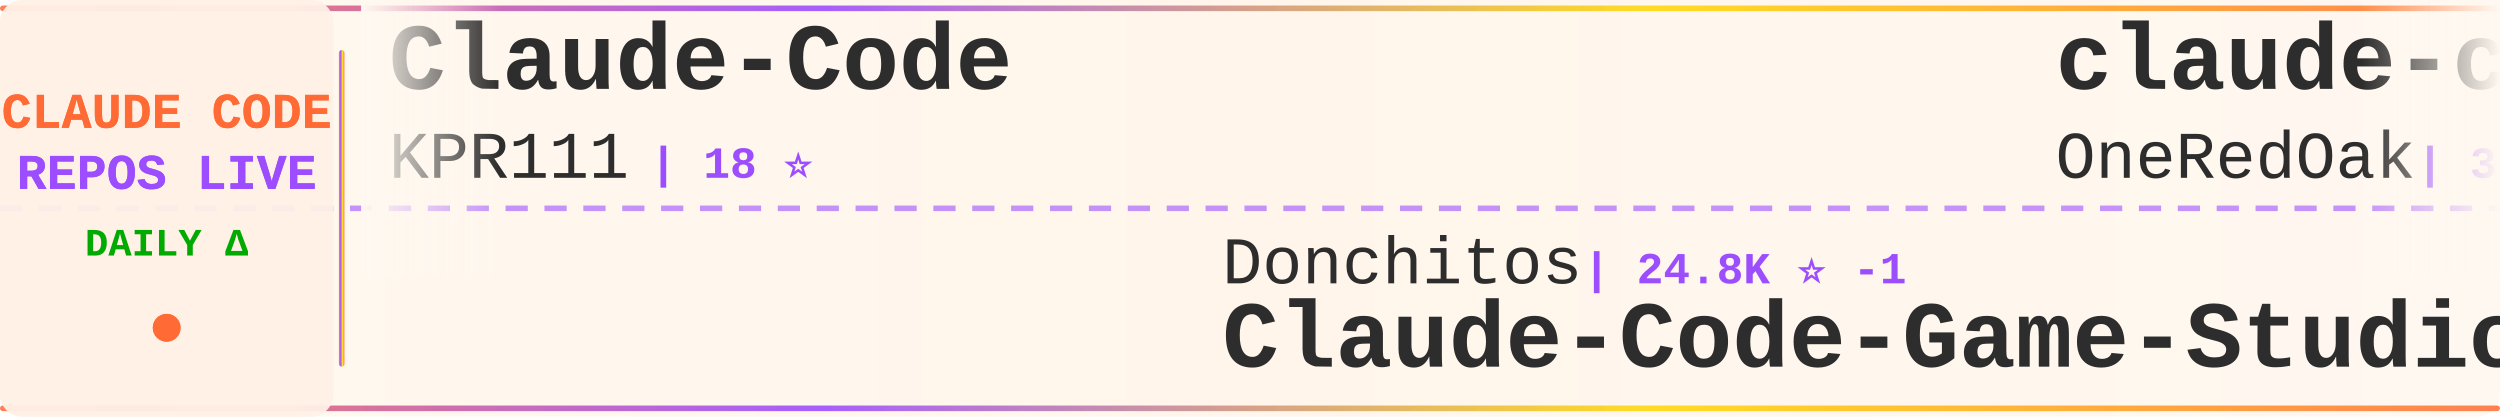
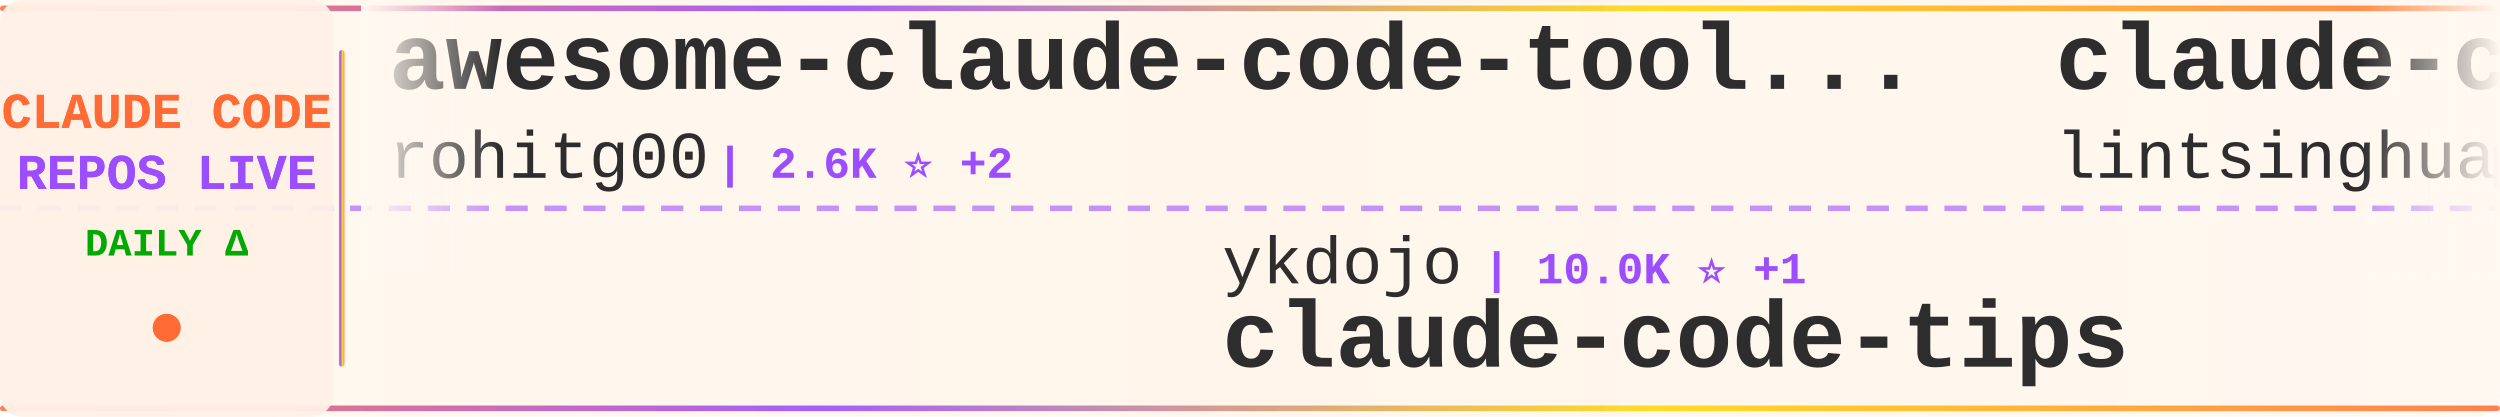
<svg xmlns="http://www.w3.org/2000/svg" width="900" height="150">
  <defs>
    <linearGradient id="tickerBg" x1="0%" y1="0%" x2="100%" y2="0%">
      <stop offset="0%" style="stop-color:#fff8f0;stop-opacity:0.98" />
      <stop offset="50%" style="stop-color:#fff5eb;stop-opacity:1" />
      <stop offset="100%" style="stop-color:#fff8f0;stop-opacity:0.98" />
    </linearGradient>
    <linearGradient id="borderGrad" x1="0%" y1="0%" x2="100%" y2="0%">
      <stop offset="0%" style="stop-color:#FF6B35;stop-opacity:0.85">
        <animate attributeName="stop-opacity" values="0.85;1;0.85" dur="2s" repeatCount="indefinite" />
      </stop>
      <stop offset="33%" style="stop-color:#9C4EFF;stop-opacity:0.9">
        <animate attributeName="stop-opacity" values="0.9;1;0.9" dur="2.2s" repeatCount="indefinite" />
      </stop>
      <stop offset="66%" style="stop-color:#FFD700;stop-opacity:0.85">
        <animate attributeName="stop-opacity" values="0.85;1;0.85" dur="1.8s" repeatCount="indefinite" />
      </stop>
      <stop offset="100%" style="stop-color:#FF6B35;stop-opacity:0.85">
        <animate attributeName="stop-opacity" values="0.85;1;0.85" dur="2s" repeatCount="indefinite" />
      </stop>
    </linearGradient>
    <filter id="textGlow">
      <feGaussianBlur stdDeviation="0.15" result="coloredBlur" />
      <feMerge>
        <feMergeNode in="coloredBlur" />
        <feMergeNode in="SourceGraphic" />
      </feMerge>
    </filter>
    <filter id="metricGlow">
      <feGaussianBlur stdDeviation="0.2" result="coloredBlur" />
      <feMerge>
        <feMergeNode in="coloredBlur" />
        <feMergeNode in="SourceGraphic" />
      </feMerge>
    </filter>
    <linearGradient id="leftFade" x1="0%" y1="0%" x2="100%" y2="0%">
      <stop offset="0%" style="stop-color:#fff8f0;stop-opacity:1" />
      <stop offset="100%" style="stop-color:#fff8f0;stop-opacity:0" />
    </linearGradient>
    <linearGradient id="rightFade" x1="0%" y1="0%" x2="100%" y2="0%">
      <stop offset="0%" style="stop-color:#fff8f0;stop-opacity:0" />
      <stop offset="100%" style="stop-color:#fff8f0;stop-opacity:1" />
    </linearGradient>
  </defs>
  <rect width="900" height="150" fill="url(#tickerBg)" rx="8" />
  <rect x="0" y="2" width="900" height="2" fill="url(#borderGrad)" rx="1" />
  <rect x="0" y="146" width="900" height="2" fill="url(#borderGrad)" rx="1" />
  <line x1="0" y1="75" x2="900" y2="75" stroke="#9C4EFF" stroke-width="2" stroke-dasharray="8 6" opacity="0.6" />
  <rect x="0" y="0" width="120" height="150" fill="#fff0e6" opacity="0.95" rx="8" />
  <text x="60" y="46" font-family="'Courier New', monospace" font-size="18" font-weight="bold" fill="#FF6B35" text-anchor="middle" filter="url(#textGlow)">
    CLAUDE CODE
  </text>
  <text x="60" y="68" font-family="'Courier New', monospace" font-size="18" font-weight="bold" fill="#9C4EFF" text-anchor="middle" filter="url(#textGlow)">
    REPOS LIVE
  </text>
  <text x="60" y="92" font-family="'Courier New', monospace" font-size="14" font-weight="bold" fill="#00aa00" text-anchor="middle">
    DAILY Δ
  </text>
  <circle cx="60" cy="118" r="5" fill="#FF6B35" filter="url(#metricGlow)">
    <animate attributeName="r" values="4;6;4" dur="1.5s" repeatCount="indefinite" />
    <animate attributeName="opacity" values="0.6;1;0.6" dur="1.5s" repeatCount="indefinite" />
  </circle>
  <rect x="122" y="18" width="2" height="114" fill="url(#borderGrad)" rx="1" />
  <clipPath id="tickerClip">
    <rect x="130" y="0" width="770" height="150" />
  </clipPath>
  <g clip-path="url(#tickerClip)">
    <g id="tickerItems">
      <animateTransform attributeName="transform" attributeType="XML" type="translate" from="0 0" to="-3000 0" dur="54s" repeatCount="indefinite" />
      <g transform="translate(0, 0)">
-         <text x="140" y="32" font-family="'Courier New', monospace" font-size="34" font-weight="bold" fill="#2d2d2d">Claude-Code</text>
-         <text x="140" y="64" font-family="'Courier New', monospace" font-size="24" font-weight="normal" fill="#2d2d2d" opacity="1.0">KPR111</text>
-         <text x="234" y="64" font-family="'Courier New', monospace" font-size="16" font-weight="bold" fill="#9C4EFF"> | 18 ⭐</text>
+         <text x="140" y="32" font-family="'Courier New', monospace" font-size="34" font-weight="bold" fill="#2d2d2d">awesome-claude-code-tool...</text>
+         <text x="140" y="64" font-family="'Courier New', monospace" font-size="24" font-weight="normal" fill="#2d2d2d" opacity="1.0">rohitg00</text>
+         <text x="258" y="64" font-family="'Courier New', monospace" font-size="16" font-weight="bold" fill="#9C4EFF"> | 2.6K ⭐ +2</text>
      </g>
      <g transform="translate(300, 0)">
-         <text x="140" y="102" font-family="'Courier New', monospace" font-size="24" font-weight="normal" fill="#2d2d2d" opacity="1.0">Donchitos</text>
-         <text x="270" y="102" font-family="'Courier New', monospace" font-size="16" font-weight="bold" fill="#9C4EFF"> | 24.8K ⭐ -1</text>
-         <text x="140" y="132" font-family="'Courier New', monospace" font-size="34" font-weight="bold" fill="#2d2d2d">Claude-Code-Game-Studios</text>
+         <text x="140" y="102" font-family="'Courier New', monospace" font-size="24" font-weight="normal" fill="#2d2d2d" opacity="1.0">ykdojo</text>
+         <text x="234" y="102" font-family="'Courier New', monospace" font-size="16" font-weight="bold" fill="#9C4EFF"> | 10.0K ⭐ +1</text>
+         <text x="140" y="132" font-family="'Courier New', monospace" font-size="34" font-weight="bold" fill="#2d2d2d">claude-code-tips</text>
      </g>
      <g transform="translate(600, 0)">
-         <text x="140" y="32" font-family="'Courier New', monospace" font-size="34" font-weight="bold" fill="#2d2d2d">claude-code-workflows</text>
-         <text x="140" y="64" font-family="'Courier New', monospace" font-size="24" font-weight="normal" fill="#2d2d2d" opacity="1.0">OneRedOak</text>
-         <text x="270" y="64" font-family="'Courier New', monospace" font-size="16" font-weight="bold" fill="#9C4EFF"> | 3.9K ⭐</text>
+         <text x="140" y="32" font-family="'Courier New', monospace" font-size="34" font-weight="bold" fill="#2d2d2d">claude-code-book</text>
+         <text x="140" y="64" font-family="'Courier New', monospace" font-size="24" font-weight="normal" fill="#2d2d2d" opacity="1.0">lintsinghua</text>
+         <text x="294" y="64" font-family="'Courier New', monospace" font-size="16" font-weight="bold" fill="#9C4EFF"> | 4.2K ⭐ +2</text>
      </g>
      <g transform="translate(900, 0)">
-         <text x="140" y="102" font-family="'Courier New', monospace" font-size="24" font-weight="normal" fill="#2d2d2d" opacity="1.0">SeemSeam</text>
-         <text x="258" y="102" font-family="'Courier New', monospace" font-size="16" font-weight="bold" fill="#9C4EFF"> | 3.5K ⭐</text>
-         <text x="140" y="132" font-family="'Courier New', monospace" font-size="34" font-weight="bold" fill="#2d2d2d">claude_codex_bridge</text>
+         <text x="140" y="102" font-family="'Courier New', monospace" font-size="24" font-weight="normal" fill="#2d2d2d" opacity="1.0">Alishahryar1</text>
+         <text x="306" y="102" font-family="'Courier New', monospace" font-size="16" font-weight="bold" fill="#9C4EFF"> | 53.0K ⭐ +27</text>
+         <text x="140" y="132" font-family="'Courier New', monospace" font-size="34" font-weight="bold" fill="#2d2d2d">free-claude-code</text>
      </g>
      <g transform="translate(1200, 0)">
-         <text x="140" y="32" font-family="'Courier New', monospace" font-size="34" font-weight="bold" fill="#2d2d2d">claude-code-rev</text>
-         <text x="140" y="64" font-family="'Courier New', monospace" font-size="24" font-weight="normal" fill="#2d2d2d" opacity="1.0">oboard</text>
-         <text x="234" y="64" font-family="'Courier New', monospace" font-size="16" font-weight="bold" fill="#9C4EFF"> | 3.3K ⭐</text>
+         <text x="140" y="32" font-family="'Courier New', monospace" font-size="34" font-weight="bold" fill="#2d2d2d">claude-code-guide</text>
+         <text x="140" y="64" font-family="'Courier New', monospace" font-size="24" font-weight="normal" fill="#2d2d2d" opacity="1.0">zebbern</text>
+         <text x="246" y="64" font-family="'Courier New', monospace" font-size="16" font-weight="bold" fill="#9C4EFF"> | 4.6K ⭐</text>
      </g>
      <g transform="translate(1500, 0)">
-         <text x="140" y="102" font-family="'Courier New', monospace" font-size="24" font-weight="normal" fill="#2d2d2d" opacity="1.0">ding113</text>
-         <text x="246" y="102" font-family="'Courier New', monospace" font-size="16" font-weight="bold" fill="#9C4EFF"> | 3.3K ⭐ +1</text>
-         <text x="140" y="132" font-family="'Courier New', monospace" font-size="34" font-weight="bold" fill="#2d2d2d">claude-code-hub</text>
-       </g>
-       <g transform="translate(1800, 0)">
-         <text x="140" y="32" font-family="'Courier New', monospace" font-size="34" font-weight="bold" fill="#2d2d2d">my-claude-code-setup</text>
-         <text x="140" y="64" font-family="'Courier New', monospace" font-size="24" font-weight="normal" fill="#2d2d2d" opacity="1.0">centminmod</text>
-         <text x="282" y="64" font-family="'Courier New', monospace" font-size="16" font-weight="bold" fill="#9C4EFF"> | 2.6K ⭐</text>
-       </g>
-       <g transform="translate(2100, 0)">
        <text x="140" y="102" font-family="'Courier New', monospace" font-size="24" font-weight="normal" fill="#2d2d2d" opacity="1.0">ccplugins</text>
        <text x="270" y="102" font-family="'Courier New', monospace" font-size="16" font-weight="bold" fill="#9C4EFF"> | 931 ⭐</text>
        <text x="140" y="132" font-family="'Courier New', monospace" font-size="34" font-weight="bold" fill="#2d2d2d">awesome-claude-code-plug...</text>
      </g>
+       <g transform="translate(1800, 0)">
+         <text x="140" y="32" font-family="'Courier New', monospace" font-size="34" font-weight="bold" fill="#2d2d2d">awesome-claude-code-suba...</text>
+         <text x="140" y="64" font-family="'Courier New', monospace" font-size="24" font-weight="normal" fill="#2d2d2d" opacity="1.0">VoltAgent</text>
+         <text x="270" y="64" font-family="'Courier New', monospace" font-size="16" font-weight="bold" fill="#9C4EFF"> | 24.8K ⭐ +4</text>
+       </g>
+       <g transform="translate(2100, 0)">
+         <text x="140" y="102" font-family="'Courier New', monospace" font-size="24" font-weight="normal" fill="#2d2d2d" opacity="1.0">ChrisWiles</text>
+         <text x="282" y="102" font-family="'Courier New', monospace" font-size="16" font-weight="bold" fill="#9C4EFF"> | 6.1K ⭐</text>
+         <text x="140" y="132" font-family="'Courier New', monospace" font-size="34" font-weight="bold" fill="#2d2d2d">claude-code-showcase</text>
+       </g>
      <g transform="translate(2400, 0)">
-         <text x="140" y="32" font-family="'Courier New', monospace" font-size="34" font-weight="bold" fill="#2d2d2d">everything-claude-code-z...</text>
-         <text x="140" y="64" font-family="'Courier New', monospace" font-size="24" font-weight="normal" fill="#2d2d2d" opacity="1.0">xu-xiang</text>
-         <text x="258" y="64" font-family="'Courier New', monospace" font-size="16" font-weight="bold" fill="#9C4EFF"> | 1.9K ⭐</text>
+         <text x="140" y="32" font-family="'Courier New', monospace" font-size="34" font-weight="bold" fill="#2d2d2d">Claude-Code-Usage-Monito...</text>
+         <text x="140" y="64" font-family="'Courier New', monospace" font-size="24" font-weight="normal" fill="#2d2d2d" opacity="1.0">Maciek-roboblog</text>
+         <text x="342" y="64" font-family="'Courier New', monospace" font-size="16" font-weight="bold" fill="#9C4EFF"> | 8.7K ⭐ +1</text>
      </g>
      <g transform="translate(2700, 0)">
-         <text x="140" y="102" font-family="'Courier New', monospace" font-size="24" font-weight="normal" fill="#2d2d2d" opacity="1.0">Pimzino</text>
-         <text x="246" y="102" font-family="'Courier New', monospace" font-size="16" font-weight="bold" fill="#9C4EFF"> | 3.9K ⭐</text>
-         <text x="140" y="132" font-family="'Courier New', monospace" font-size="34" font-weight="bold" fill="#2d2d2d">claude-code-spec-workflo...</text>
+         <text x="140" y="102" font-family="'Courier New', monospace" font-size="24" font-weight="normal" fill="#2d2d2d" opacity="1.0">1rgs</text>
+         <text x="210" y="102" font-family="'Courier New', monospace" font-size="16" font-weight="bold" fill="#9C4EFF"> | 3.7K ⭐ +1</text>
+         <text x="140" y="132" font-family="'Courier New', monospace" font-size="34" font-weight="bold" fill="#2d2d2d">claude-code-proxy</text>
      </g>
      <g transform="translate(3000, 0)">
-         <text x="140" y="32" font-family="'Courier New', monospace" font-size="34" font-weight="bold" fill="#2d2d2d">Claude-Code</text>
-         <text x="140" y="64" font-family="'Courier New', monospace" font-size="24" font-weight="normal" fill="#2d2d2d" opacity="1.0">KPR111</text>
-         <text x="234" y="64" font-family="'Courier New', monospace" font-size="16" font-weight="bold" fill="#9C4EFF"> | 18 ⭐</text>
+         <text x="140" y="32" font-family="'Courier New', monospace" font-size="34" font-weight="bold" fill="#2d2d2d">awesome-claude-code-tool...</text>
+         <text x="140" y="64" font-family="'Courier New', monospace" font-size="24" font-weight="normal" fill="#2d2d2d" opacity="1.0">rohitg00</text>
+         <text x="258" y="64" font-family="'Courier New', monospace" font-size="16" font-weight="bold" fill="#9C4EFF"> | 2.6K ⭐ +2</text>
      </g>
      <g transform="translate(3300, 0)">
-         <text x="140" y="102" font-family="'Courier New', monospace" font-size="24" font-weight="normal" fill="#2d2d2d" opacity="1.0">Donchitos</text>
-         <text x="270" y="102" font-family="'Courier New', monospace" font-size="16" font-weight="bold" fill="#9C4EFF"> | 24.8K ⭐ -1</text>
-         <text x="140" y="132" font-family="'Courier New', monospace" font-size="34" font-weight="bold" fill="#2d2d2d">Claude-Code-Game-Studios</text>
+         <text x="140" y="102" font-family="'Courier New', monospace" font-size="24" font-weight="normal" fill="#2d2d2d" opacity="1.0">ykdojo</text>
+         <text x="234" y="102" font-family="'Courier New', monospace" font-size="16" font-weight="bold" fill="#9C4EFF"> | 10.0K ⭐ +1</text>
+         <text x="140" y="132" font-family="'Courier New', monospace" font-size="34" font-weight="bold" fill="#2d2d2d">claude-code-tips</text>
      </g>
      <g transform="translate(3600, 0)">
-         <text x="140" y="32" font-family="'Courier New', monospace" font-size="34" font-weight="bold" fill="#2d2d2d">claude-code-workflows</text>
-         <text x="140" y="64" font-family="'Courier New', monospace" font-size="24" font-weight="normal" fill="#2d2d2d" opacity="1.0">OneRedOak</text>
-         <text x="270" y="64" font-family="'Courier New', monospace" font-size="16" font-weight="bold" fill="#9C4EFF"> | 3.9K ⭐</text>
+         <text x="140" y="32" font-family="'Courier New', monospace" font-size="34" font-weight="bold" fill="#2d2d2d">claude-code-book</text>
+         <text x="140" y="64" font-family="'Courier New', monospace" font-size="24" font-weight="normal" fill="#2d2d2d" opacity="1.0">lintsinghua</text>
+         <text x="294" y="64" font-family="'Courier New', monospace" font-size="16" font-weight="bold" fill="#9C4EFF"> | 4.2K ⭐ +2</text>
      </g>
      <g transform="translate(3900, 0)">
-         <text x="140" y="102" font-family="'Courier New', monospace" font-size="24" font-weight="normal" fill="#2d2d2d" opacity="1.0">SeemSeam</text>
-         <text x="258" y="102" font-family="'Courier New', monospace" font-size="16" font-weight="bold" fill="#9C4EFF"> | 3.5K ⭐</text>
-         <text x="140" y="132" font-family="'Courier New', monospace" font-size="34" font-weight="bold" fill="#2d2d2d">claude_codex_bridge</text>
+         <text x="140" y="102" font-family="'Courier New', monospace" font-size="24" font-weight="normal" fill="#2d2d2d" opacity="1.0">Alishahryar1</text>
+         <text x="306" y="102" font-family="'Courier New', monospace" font-size="16" font-weight="bold" fill="#9C4EFF"> | 53.0K ⭐ +27</text>
+         <text x="140" y="132" font-family="'Courier New', monospace" font-size="34" font-weight="bold" fill="#2d2d2d">free-claude-code</text>
      </g>
    </g>
  </g>
  <rect x="130" y="0" width="50" height="100" fill="url(#leftFade)" />
  <rect x="850" y="0" width="50" height="100" fill="url(#rightFade)" />
</svg>
